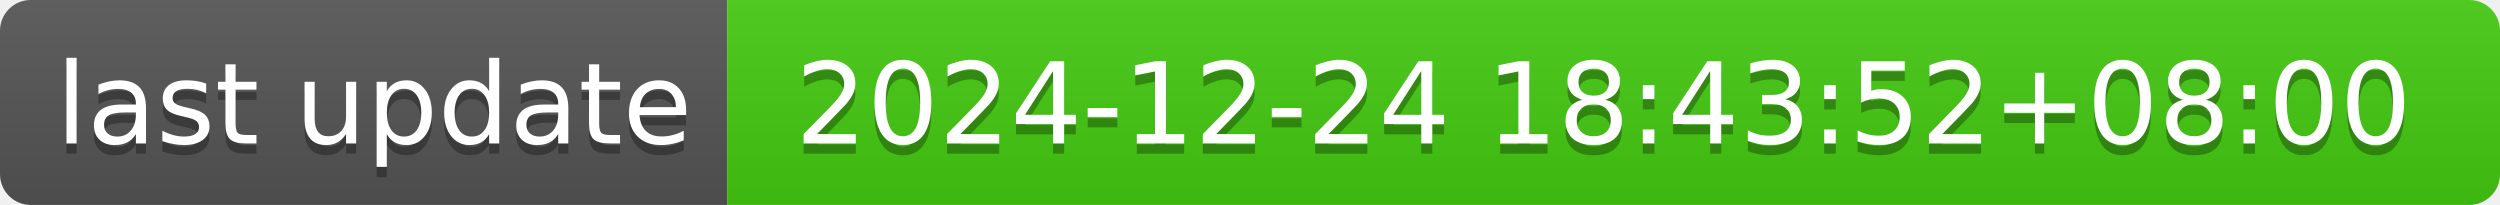
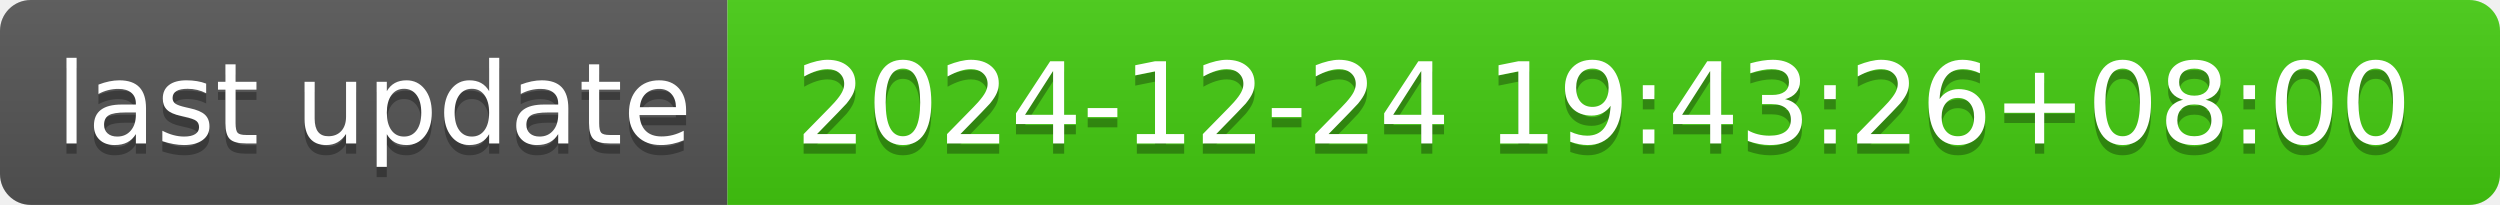
- <svg xmlns="http://www.w3.org/2000/svg" width="244" height="20" role="img" aria-label="last update: 2024-12-24 18:43:52+08:00">
+ <svg xmlns="http://www.w3.org/2000/svg" width="244" height="20" role="img" aria-label="last update: 2024-12-24 19:43:26+08:00">
  <linearGradient id="s" x2="0" y2="100%">
    <stop offset="0" stop-color="#bbb" stop-opacity=".1" />
    <stop offset="1" stop-opacity=".1" />
  </linearGradient>
  <clipPath id="r">
    <rect width="244" height="20" rx="3" fill="#fff" />
  </clipPath>
  <g clip-path="url(#r)">
    <rect width="71" height="20" fill="#555" />
    <rect x="71" width="173" height="20" fill="#4c1" />
    <rect width="244" height="20" fill="url(#s)" />
  </g>
  <g fill="#fff" text-anchor="middle" font-family="Verdana,Geneva,DejaVu Sans,sans-serif" text-rendering="geometricPrecision" font-size="110">
    <text aria-hidden="true" x="365" y="150" fill="#010101" fill-opacity=".3" transform="scale(.1)" textLength="610">last update</text>
    <text x="365" y="140" transform="scale(.1)" fill="#fff" textLength="610">last update</text>
-     <text aria-hidden="true" x="1565" y="150" fill="#010101" fill-opacity=".3" transform="scale(.1)" textLength="1630">2024-12-24 18:43:52+08:00</text>
-     <text x="1565" y="140" transform="scale(.1)" fill="#fff" textLength="1630">2024-12-24 18:43:52+08:00</text>
+     <text aria-hidden="true" x="1565" y="150" fill="#010101" fill-opacity=".3" transform="scale(.1)" textLength="1630">2024-12-24 19:43:26+08:00</text>
+     <text x="1565" y="140" transform="scale(.1)" fill="#fff" textLength="1630">2024-12-24 19:43:26+08:00</text>
  </g>
</svg>
